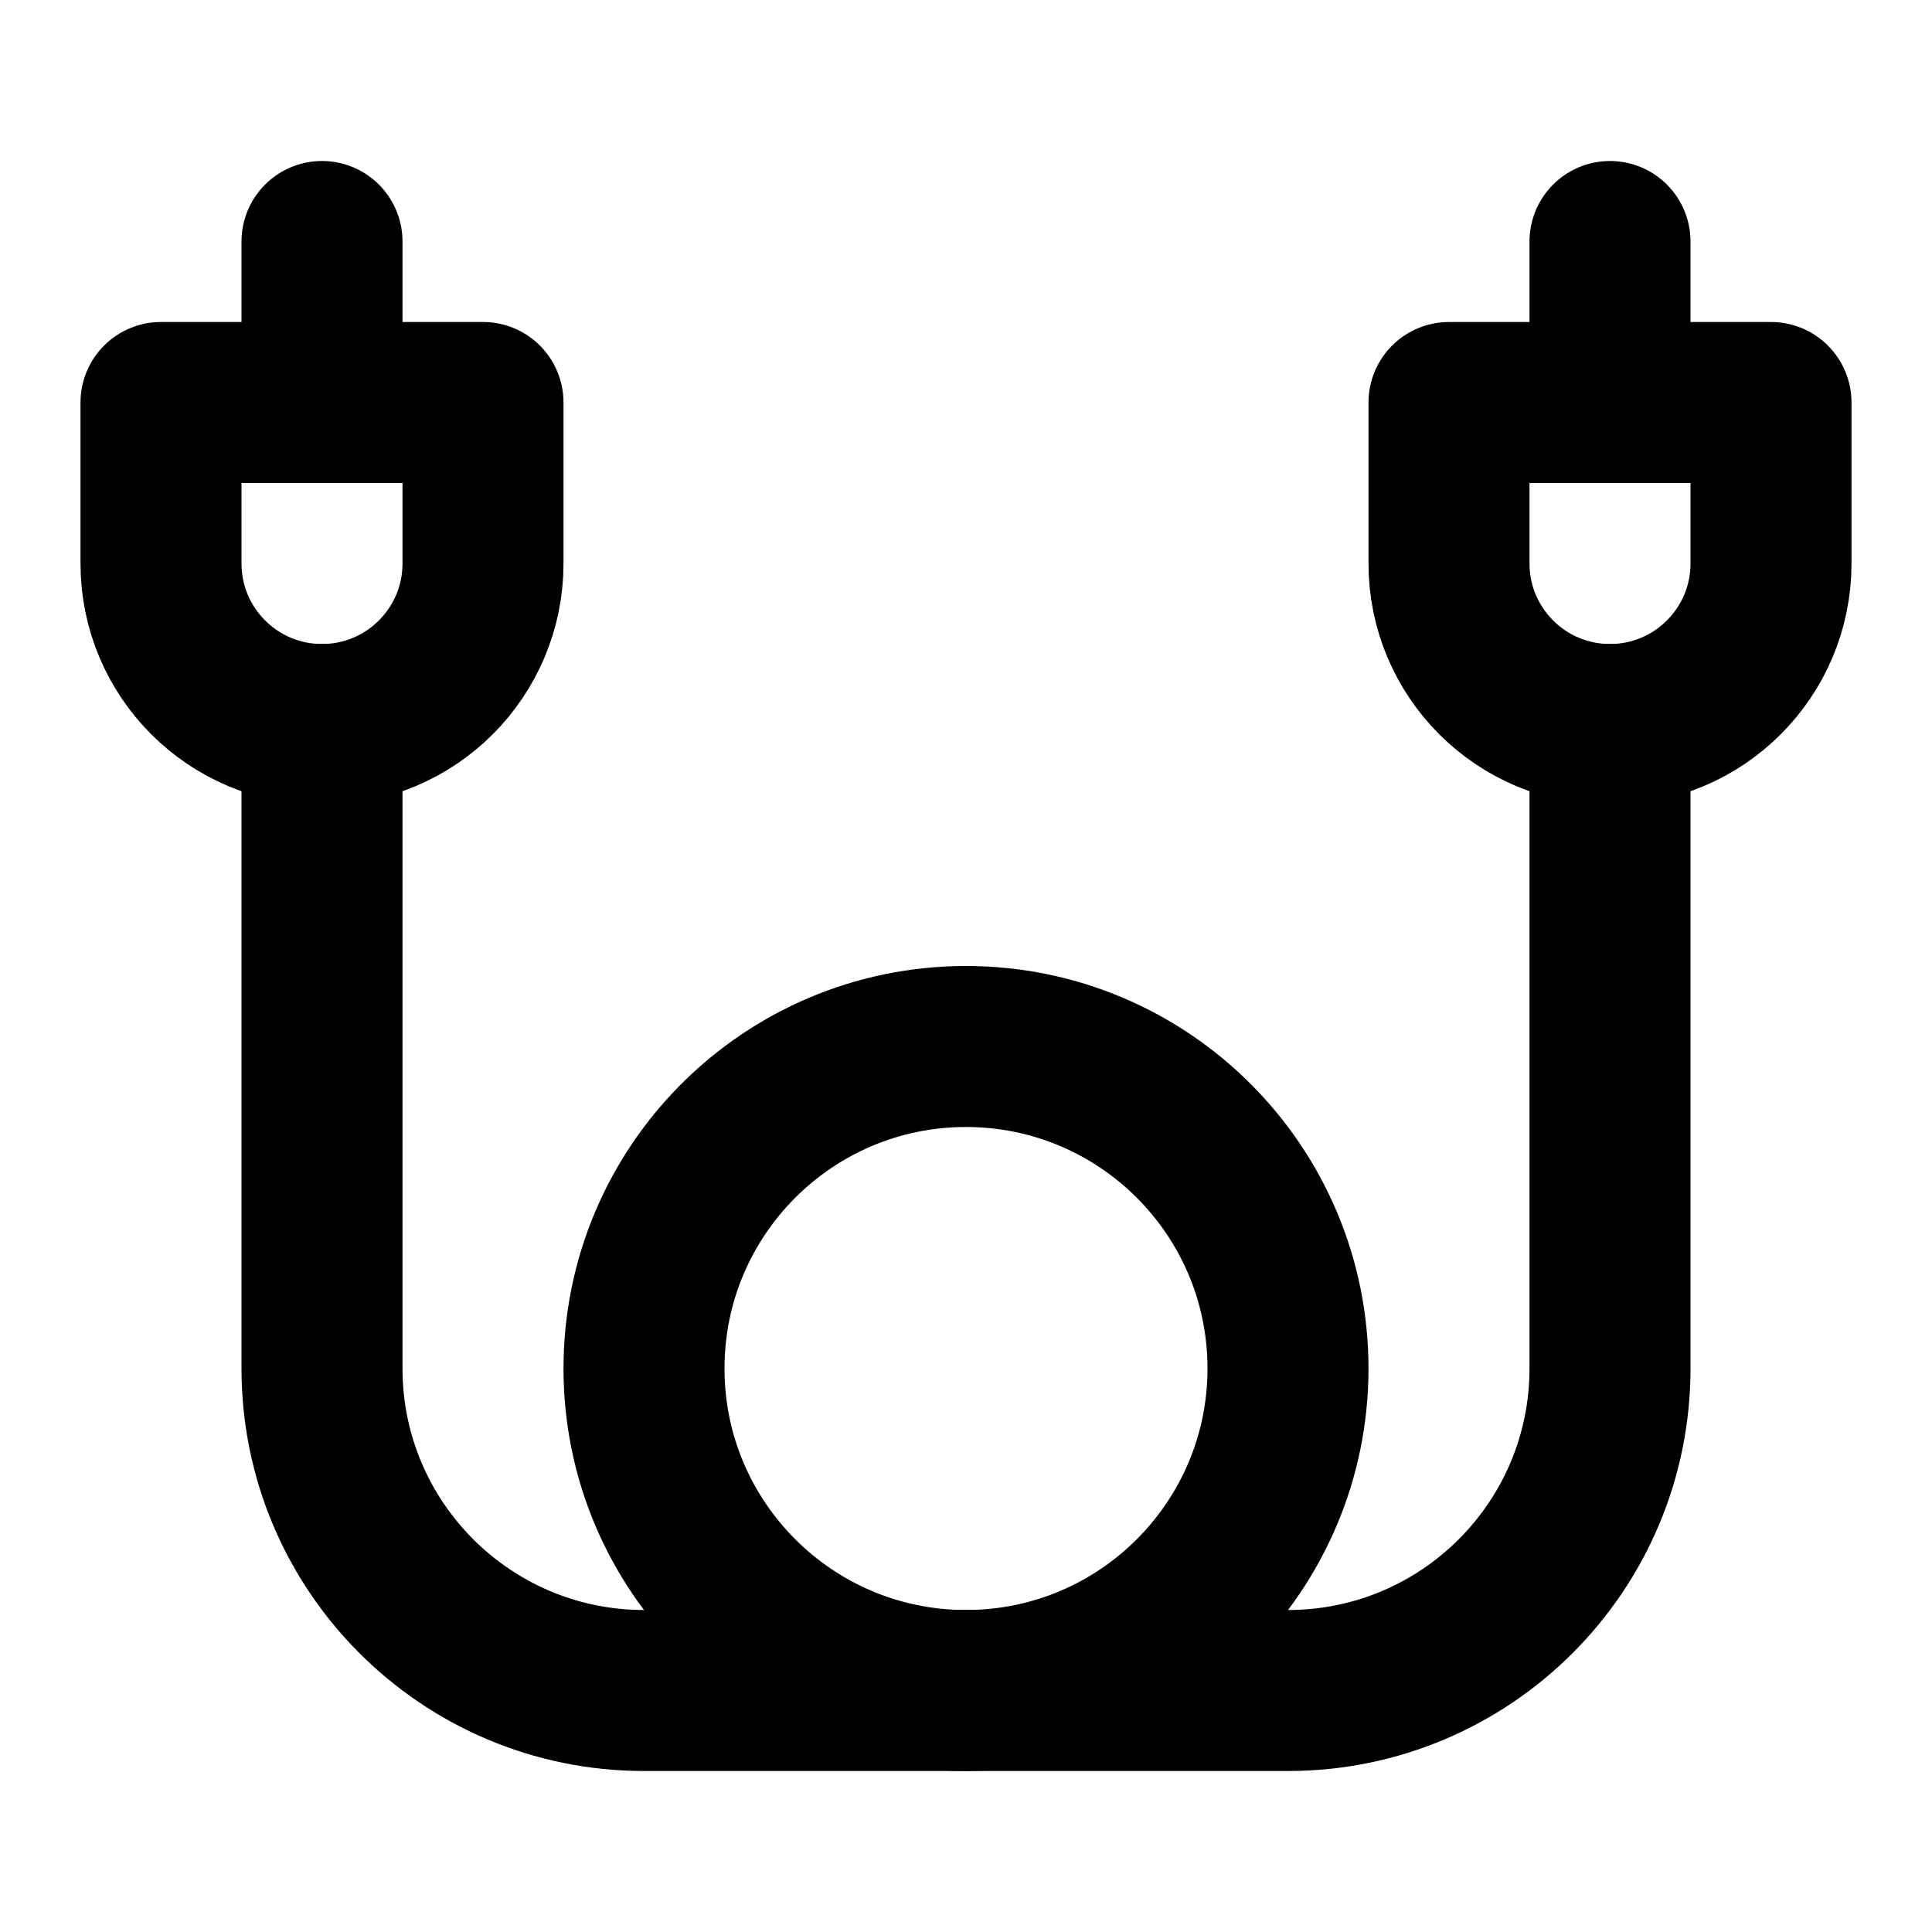
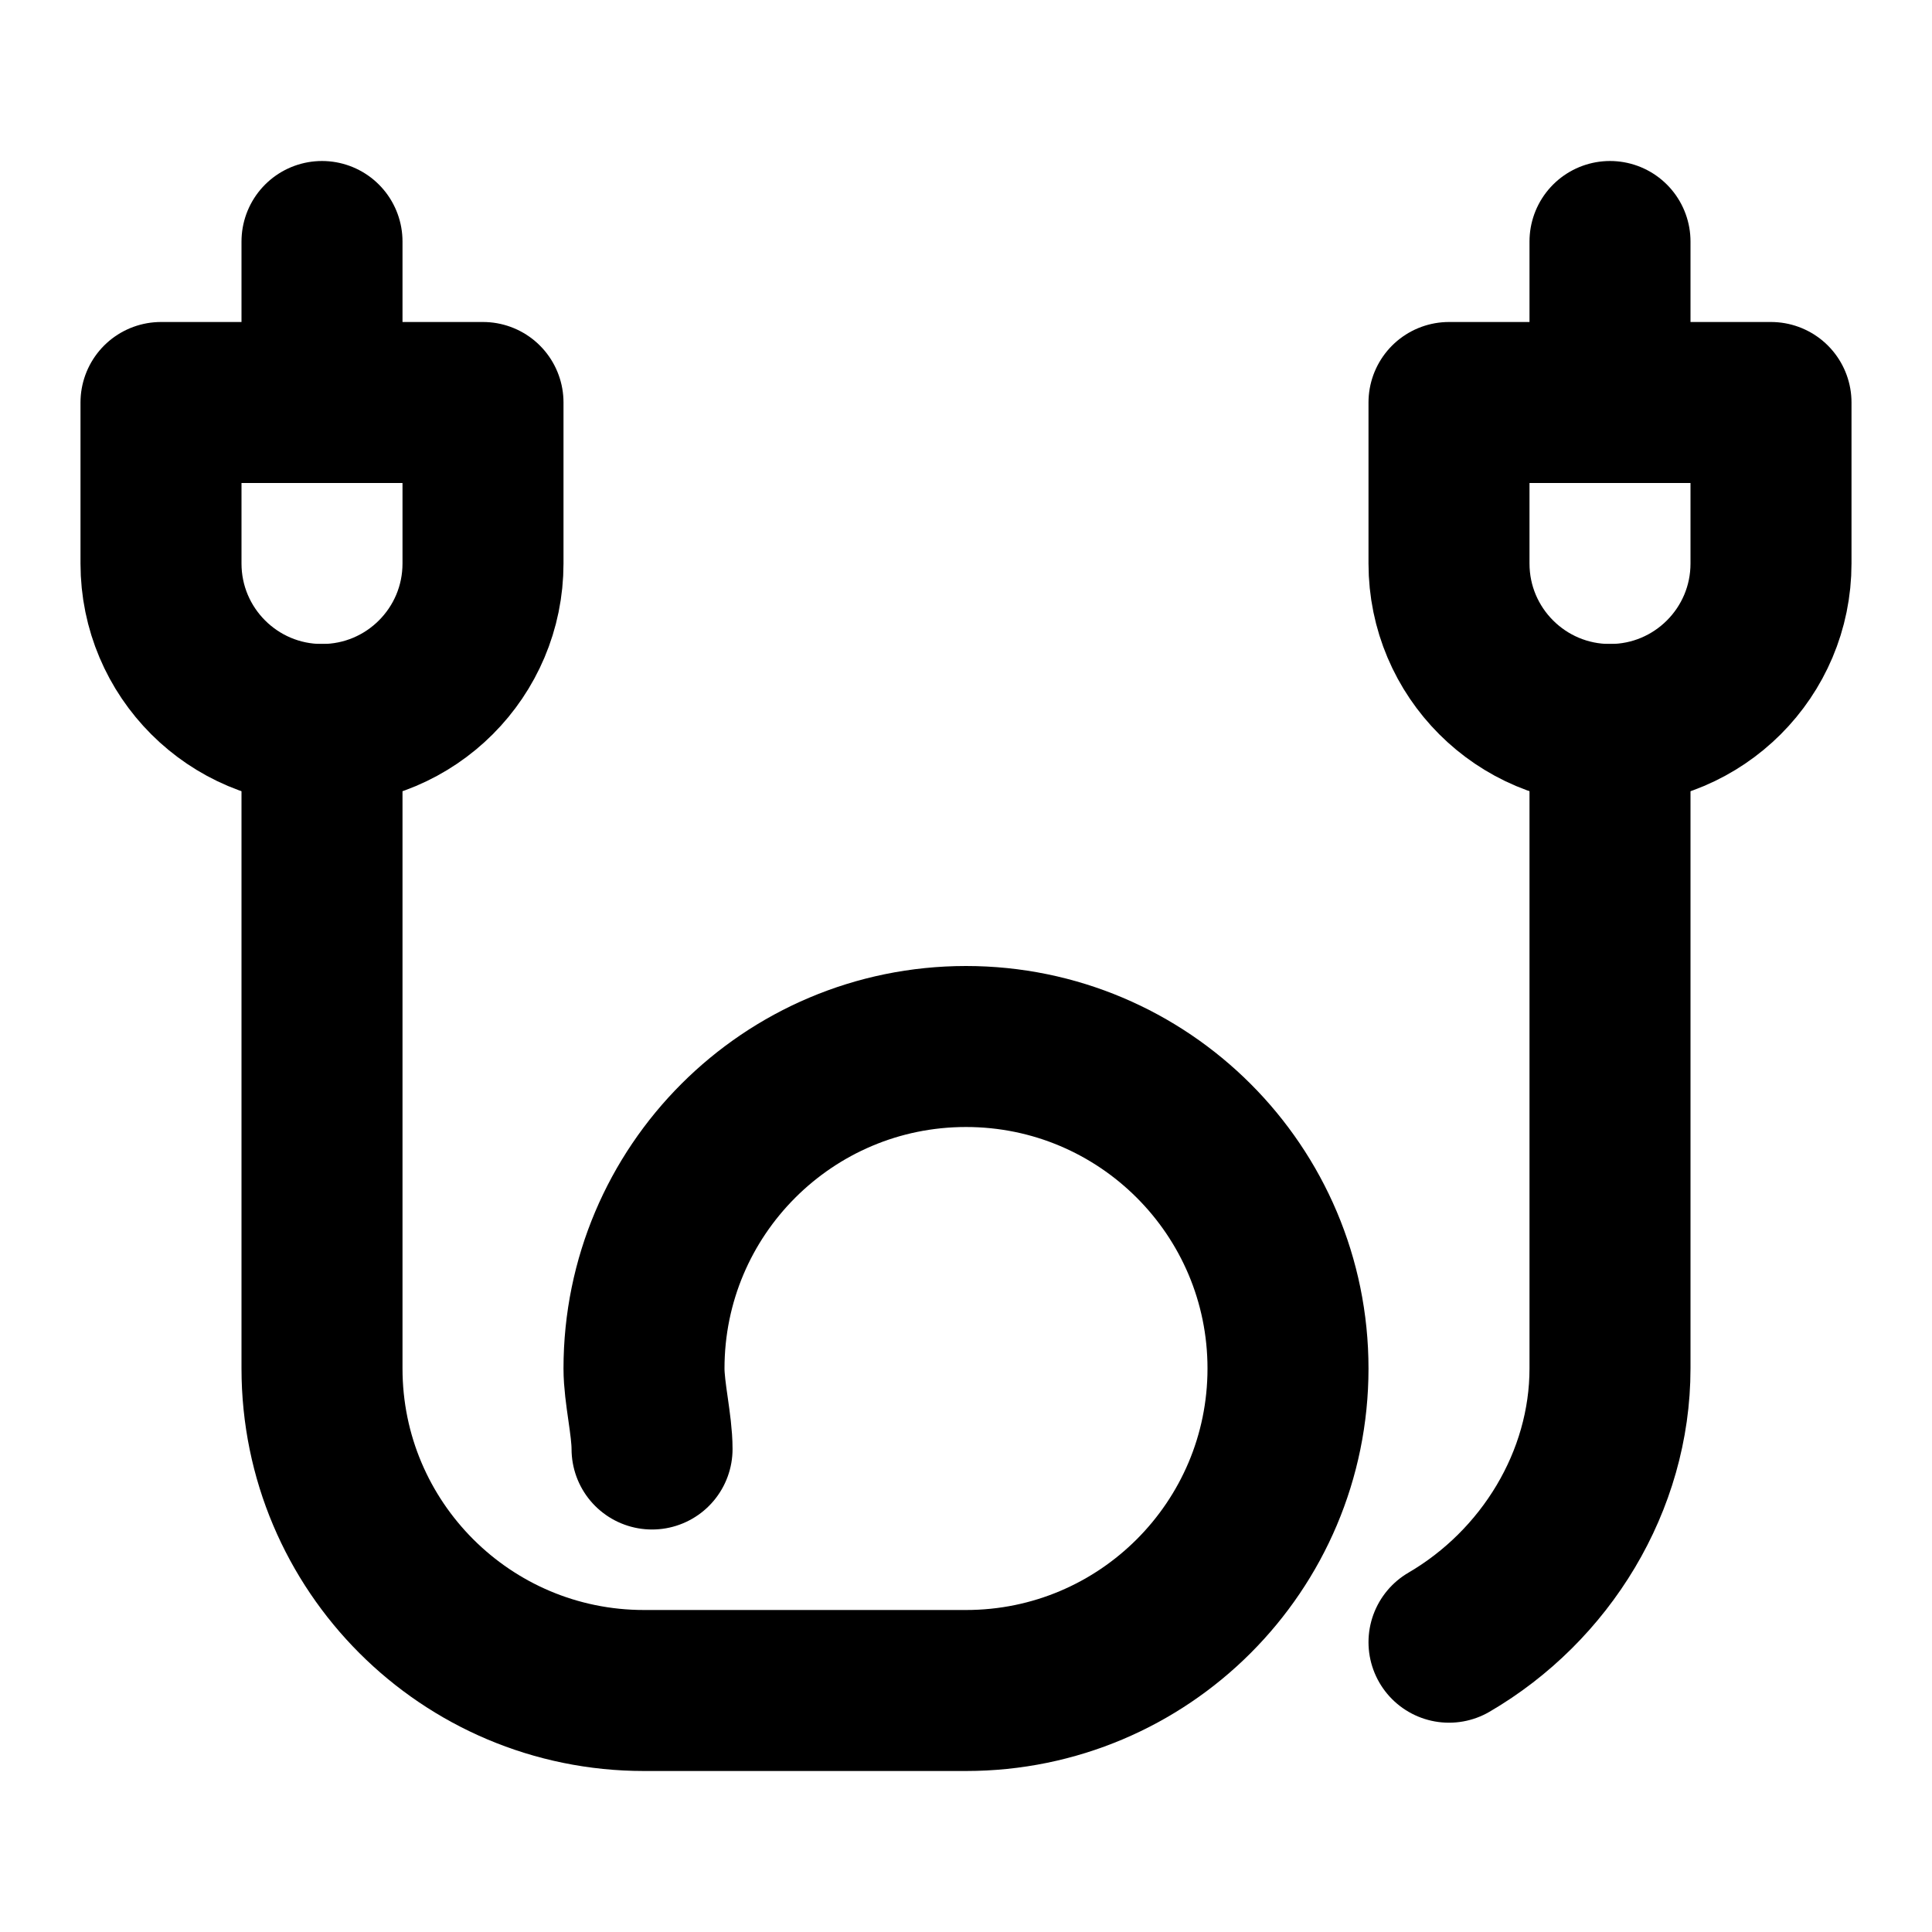
<svg xmlns="http://www.w3.org/2000/svg" width="24" height="24" viewBox="0 0 24 24" fill="none" stroke="currentColor" stroke-width="2" stroke-linecap="round" stroke-linejoin="round">
-   <circle cx="12" cy="17" r="4" />
-   <path d="M20 9v8a4 4 0 0 1-4 4H8a4 4 0 0 1-4-4V9" />
  <path d="M6 7a2 2 0 1 1-4 0V5h4Z" />
+   <path d="M4 5V3" />
+   <path d="M8.1 18c0-.3-.1-.7-.1-1a4 4 0 1 1 4 4H8a4 4 0 0 1-4-4V9" />
+   <path d="M18 20.4c1.2-.7 2-2 2-3.4V9" />
+   <path d="M20 5V3" />
  <path d="M22 7a2 2 0 1 1-4 0V5h4Z" />
-   <path d="M20 5V3" />
-   <path d="M4 5V3" />
</svg>
